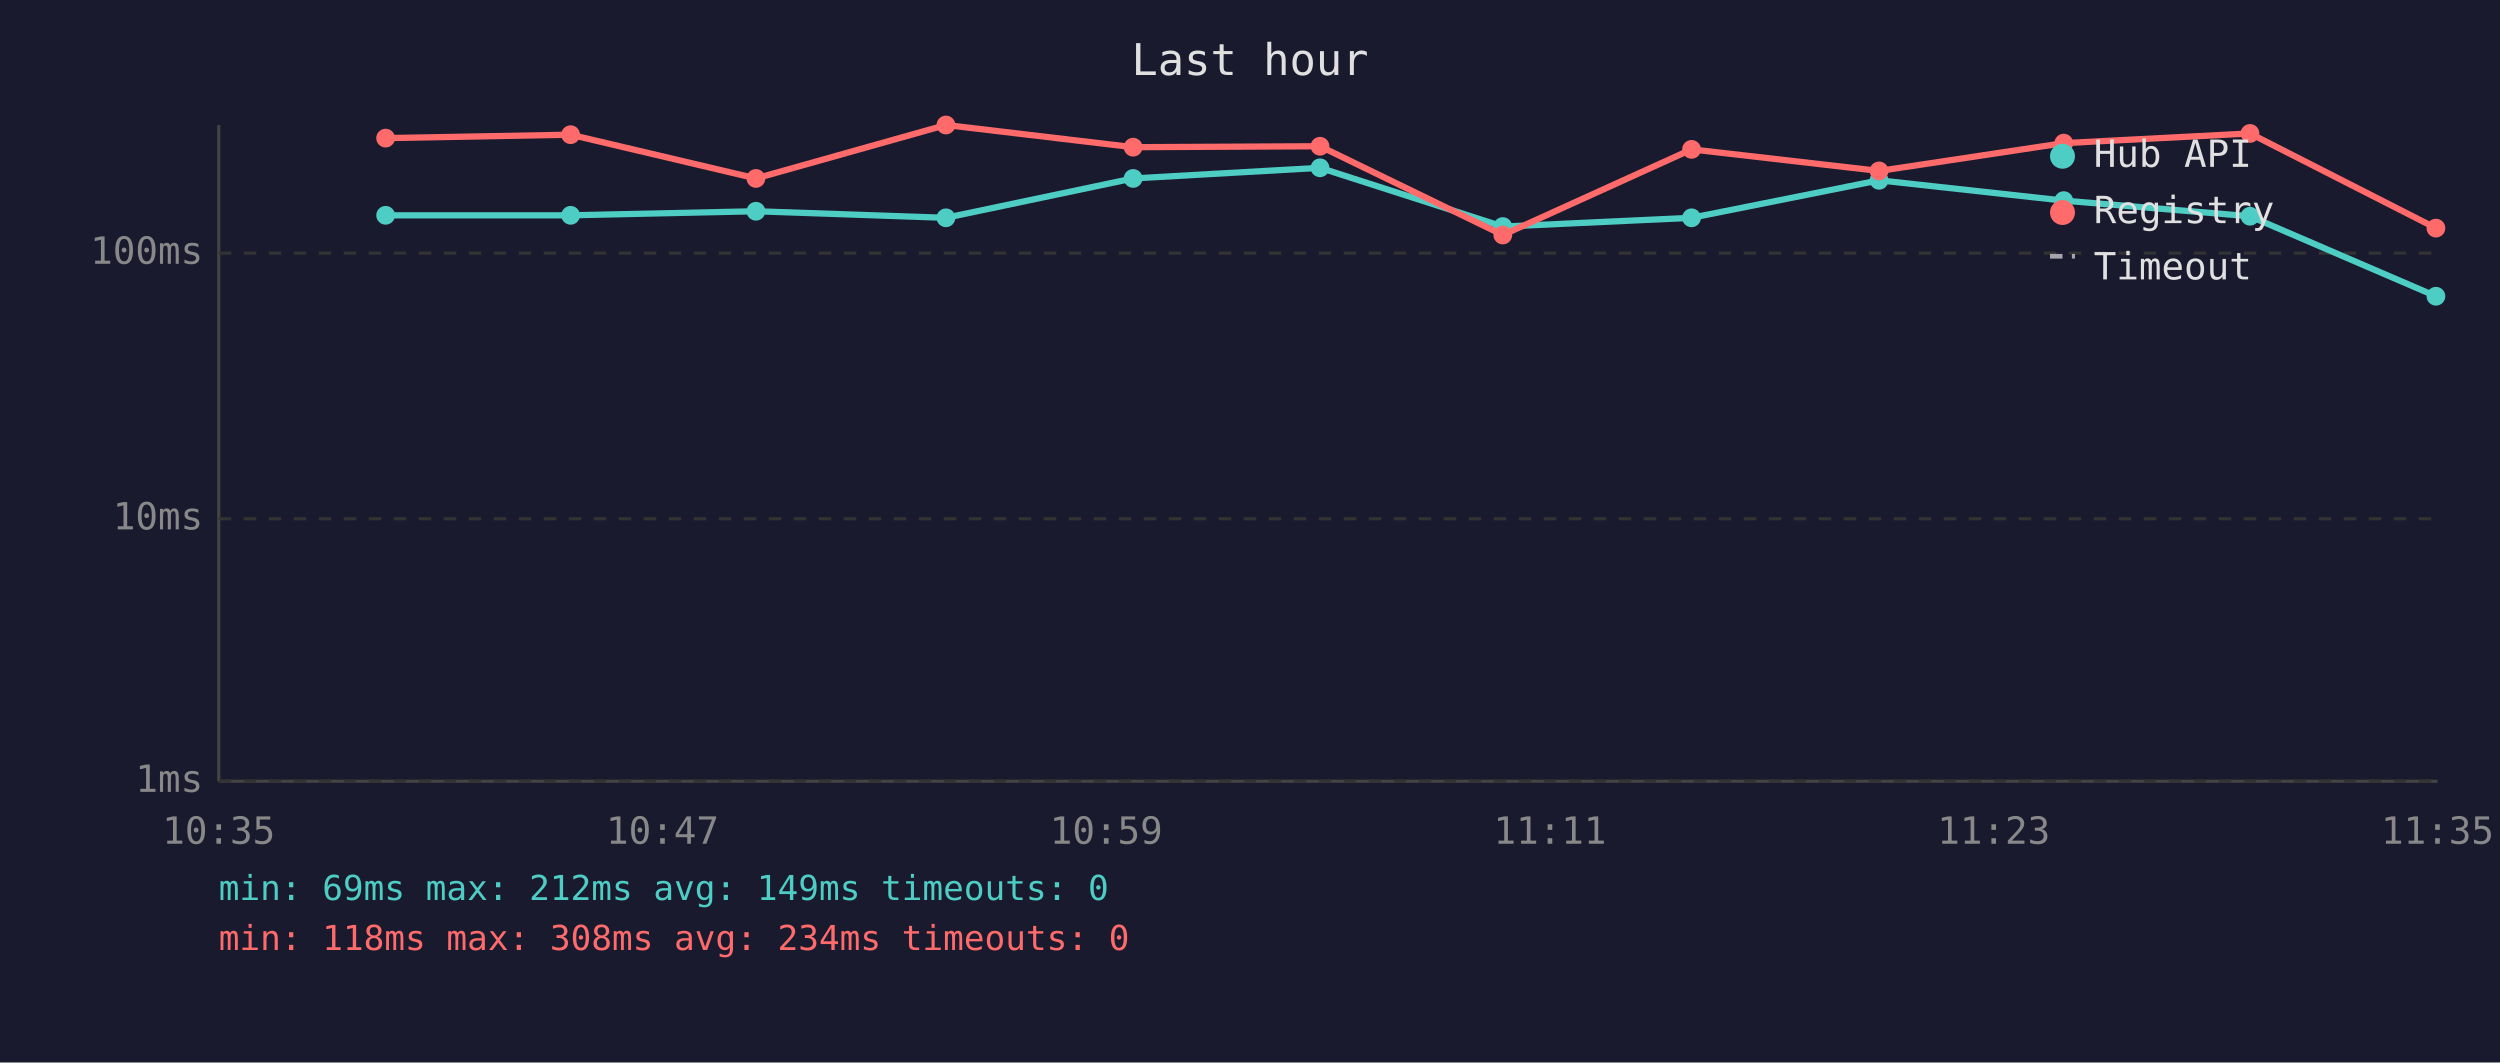
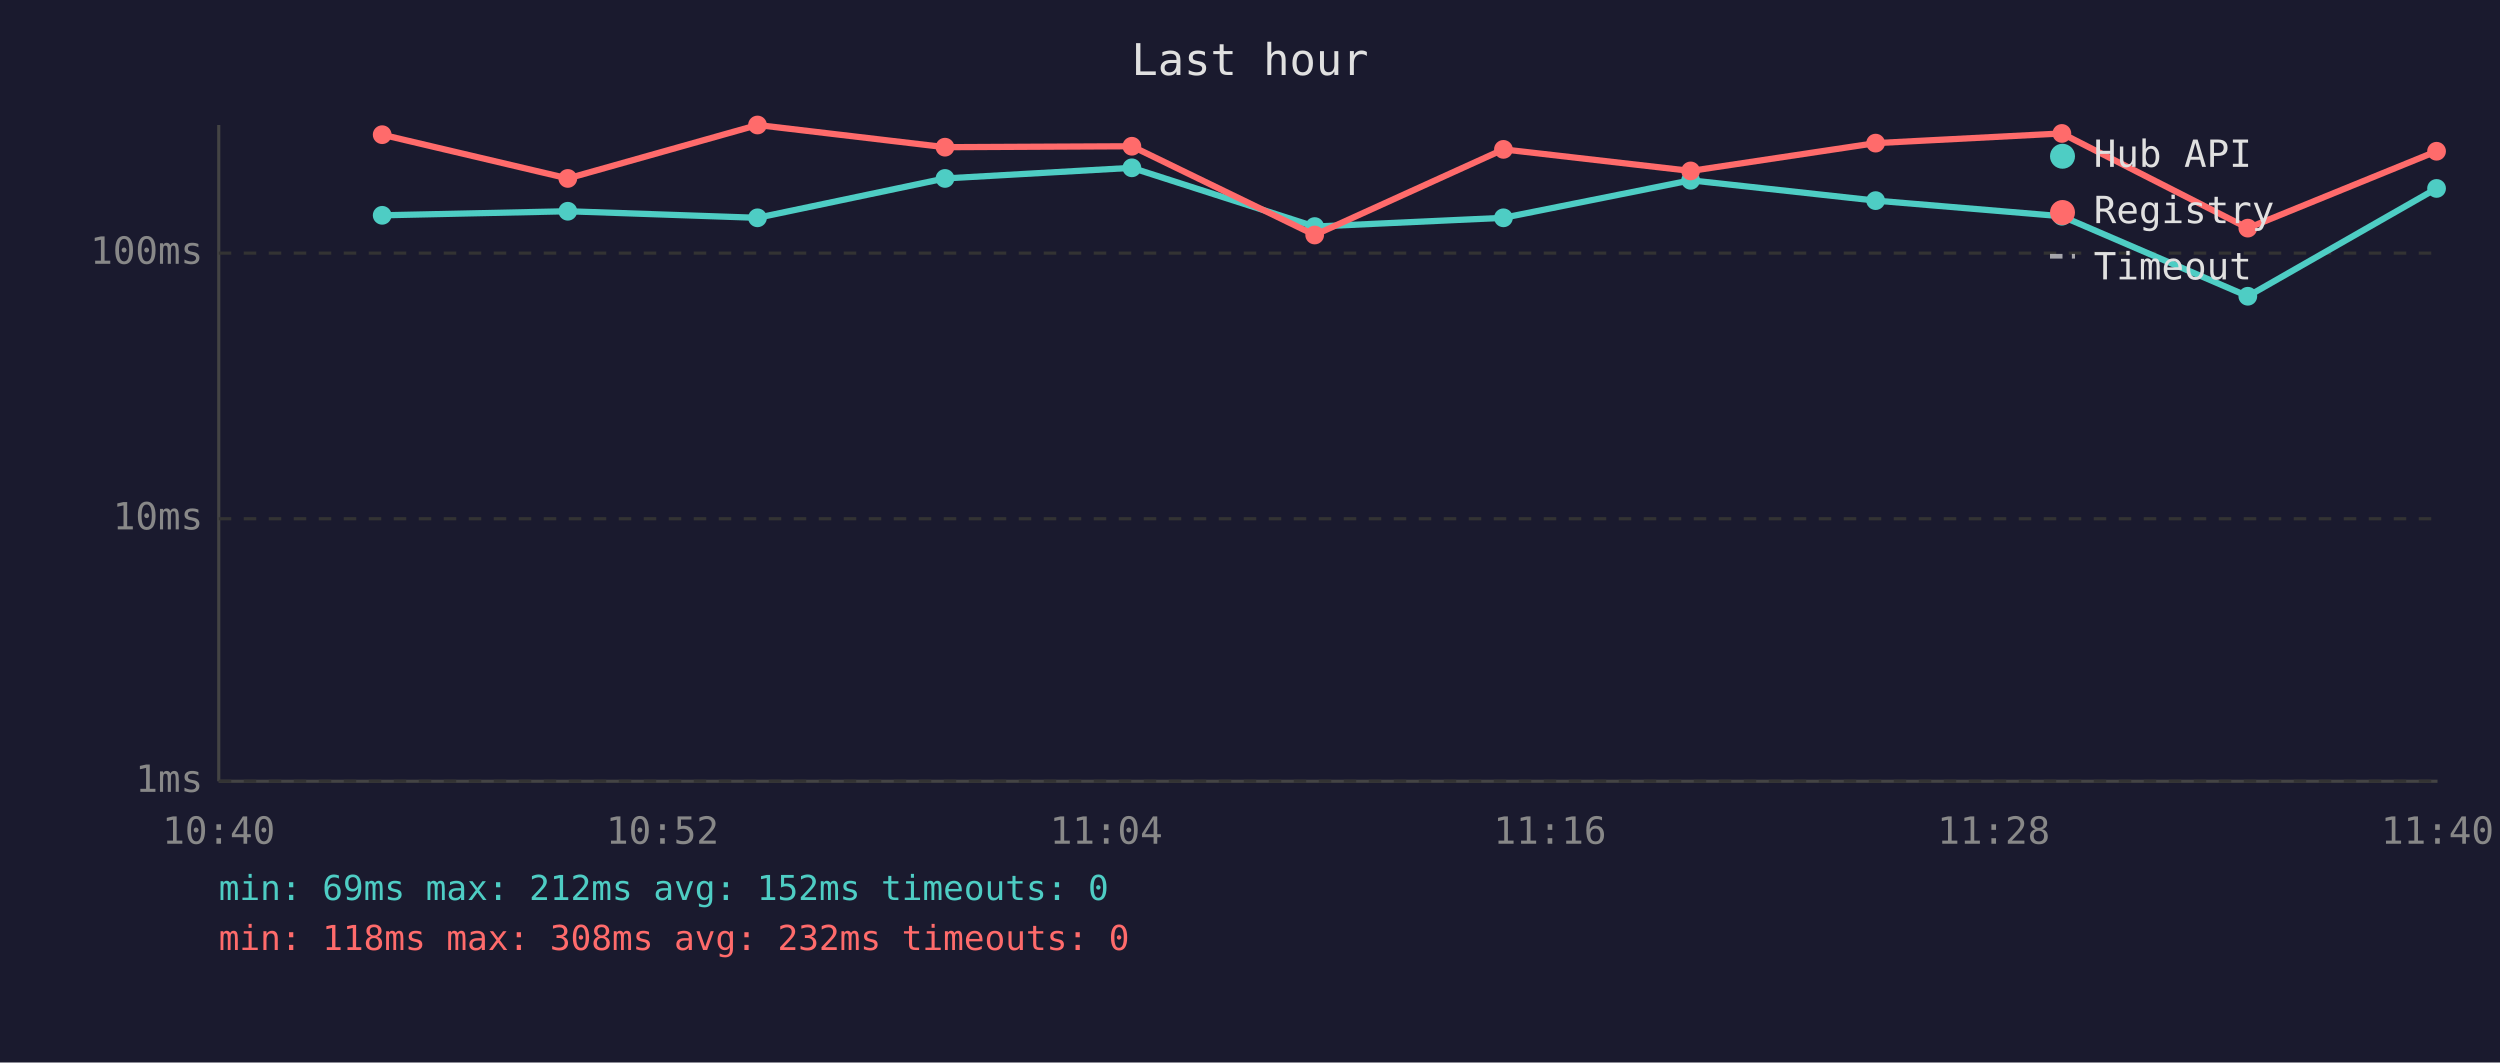
<svg xmlns="http://www.w3.org/2000/svg" viewBox="0 0 800 340" font-family="monospace" font-size="12">
  <rect width="800" height="340" fill="#1a1a2e" />
  <text x="400" y="24" fill="#e0e0e0" font-size="14" text-anchor="middle">Last hour</text>
  <line x1="70" y1="40" x2="70" y2="250" stroke="#444" stroke-width="1" />
  <line x1="70" y1="250" x2="780" y2="250" stroke="#444" stroke-width="1" />
  <line x1="70" y1="250" x2="780" y2="250" stroke="#333" stroke-width="1" stroke-dasharray="4" />
  <text x="65" y="250" fill="#888" text-anchor="end" dominant-baseline="middle">1ms</text>
  <line x1="70" y1="166" x2="780" y2="166" stroke="#333" stroke-width="1" stroke-dasharray="4" />
  <text x="65" y="166" fill="#888" text-anchor="end" dominant-baseline="middle">10ms</text>
  <line x1="70" y1="81" x2="780" y2="81" stroke="#333" stroke-width="1" stroke-dasharray="4" />
  <text x="65" y="81" fill="#888" text-anchor="end" dominant-baseline="middle">100ms</text>
-   <text x="70" y="270" fill="#888" text-anchor="middle">10:35</text>
-   <text x="212" y="270" fill="#888" text-anchor="middle">10:47</text>
-   <text x="354" y="270" fill="#888" text-anchor="middle">10:59</text>
-   <text x="496" y="270" fill="#888" text-anchor="middle">11:11</text>
-   <text x="638" y="270" fill="#888" text-anchor="middle">11:23</text>
-   <text x="780" y="270" fill="#888" text-anchor="middle">11:35</text>
-   <polyline points="123.4,68.9 182.6,68.9 241.9,67.6 302.7,69.7 362.6,57.1 422.4,53.7 480.9,72.5 541.3,69.7 601.3,57.7 660.4,64.2 720.0,69.2 779.5,94.8" fill="none" stroke="#4ecdc4" stroke-width="2" opacity="1" />
-   <circle cx="123.4" cy="68.9" r="3" fill="#4ecdc4" />
-   <circle cx="182.6" cy="68.9" r="3" fill="#4ecdc4" />
-   <circle cx="241.9" cy="67.6" r="3" fill="#4ecdc4" />
-   <circle cx="302.7" cy="69.7" r="3" fill="#4ecdc4" />
-   <circle cx="362.6" cy="57.1" r="3" fill="#4ecdc4" />
-   <circle cx="422.4" cy="53.7" r="3" fill="#4ecdc4" />
-   <circle cx="480.9" cy="72.5" r="3" fill="#4ecdc4" />
-   <circle cx="541.3" cy="69.7" r="3" fill="#4ecdc4" />
-   <circle cx="601.3" cy="57.7" r="3" fill="#4ecdc4" />
-   <circle cx="660.4" cy="64.2" r="3" fill="#4ecdc4" />
-   <circle cx="720.0" cy="69.2" r="3" fill="#4ecdc4" />
-   <circle cx="779.5" cy="94.8" r="3" fill="#4ecdc4" />
-   <polyline points="123.4,44.2 182.6,43.1 241.9,57.1 302.7,40.0 362.6,47.1 422.4,46.8 480.9,75.2 541.3,47.8 601.3,54.7 660.4,45.8 720.0,42.7 779.5,73.0" fill="none" stroke="#ff6b6b" stroke-width="2" opacity="1" />
-   <circle cx="123.4" cy="44.2" r="3" fill="#ff6b6b" />
-   <circle cx="182.6" cy="43.1" r="3" fill="#ff6b6b" />
-   <circle cx="241.9" cy="57.1" r="3" fill="#ff6b6b" />
-   <circle cx="302.7" cy="40.0" r="3" fill="#ff6b6b" />
-   <circle cx="362.6" cy="47.1" r="3" fill="#ff6b6b" />
-   <circle cx="422.4" cy="46.8" r="3" fill="#ff6b6b" />
-   <circle cx="480.9" cy="75.2" r="3" fill="#ff6b6b" />
-   <circle cx="541.3" cy="47.8" r="3" fill="#ff6b6b" />
-   <circle cx="601.3" cy="54.7" r="3" fill="#ff6b6b" />
-   <circle cx="660.4" cy="45.8" r="3" fill="#ff6b6b" />
-   <circle cx="720.0" cy="42.7" r="3" fill="#ff6b6b" />
-   <circle cx="779.5" cy="73.0" r="3" fill="#ff6b6b" />
+   <text x="70" y="270" fill="#888" text-anchor="middle">10:40</text>
+   <text x="212" y="270" fill="#888" text-anchor="middle">10:52</text>
+   <text x="354" y="270" fill="#888" text-anchor="middle">11:04</text>
+   <text x="496" y="270" fill="#888" text-anchor="middle">11:16</text>
+   <text x="638" y="270" fill="#888" text-anchor="middle">11:28</text>
+   <text x="780" y="270" fill="#888" text-anchor="middle">11:40</text>
+   <polyline points="122.3,68.9 181.7,67.6 242.4,69.7 302.4,57.1 362.2,53.7 420.7,72.5 481.1,69.7 541.0,57.7 600.2,64.2 659.8,69.2 719.3,94.8 779.7,60.3" fill="none" stroke="#4ecdc4" stroke-width="2" opacity="1" />
+   <circle cx="122.3" cy="68.9" r="3" fill="#4ecdc4" />
+   <circle cx="181.7" cy="67.6" r="3" fill="#4ecdc4" />
+   <circle cx="242.4" cy="69.7" r="3" fill="#4ecdc4" />
+   <circle cx="302.4" cy="57.1" r="3" fill="#4ecdc4" />
+   <circle cx="362.2" cy="53.7" r="3" fill="#4ecdc4" />
+   <circle cx="420.7" cy="72.5" r="3" fill="#4ecdc4" />
+   <circle cx="481.1" cy="69.7" r="3" fill="#4ecdc4" />
+   <circle cx="541.0" cy="57.7" r="3" fill="#4ecdc4" />
+   <circle cx="600.2" cy="64.2" r="3" fill="#4ecdc4" />
+   <circle cx="659.8" cy="69.2" r="3" fill="#4ecdc4" />
+   <circle cx="719.3" cy="94.8" r="3" fill="#4ecdc4" />
+   <circle cx="779.7" cy="60.3" r="3" fill="#4ecdc4" />
+   <polyline points="122.3,43.1 181.7,57.1 242.4,40.0 302.4,47.1 362.2,46.8 420.7,75.2 481.1,47.8 541.0,54.7 600.2,45.8 659.8,42.7 719.3,73.0 779.7,48.4" fill="none" stroke="#ff6b6b" stroke-width="2" opacity="1" />
+   <circle cx="122.3" cy="43.1" r="3" fill="#ff6b6b" />
+   <circle cx="181.7" cy="57.1" r="3" fill="#ff6b6b" />
+   <circle cx="242.4" cy="40.0" r="3" fill="#ff6b6b" />
+   <circle cx="302.4" cy="47.1" r="3" fill="#ff6b6b" />
+   <circle cx="362.2" cy="46.8" r="3" fill="#ff6b6b" />
+   <circle cx="420.7" cy="75.2" r="3" fill="#ff6b6b" />
+   <circle cx="481.1" cy="47.8" r="3" fill="#ff6b6b" />
+   <circle cx="541.0" cy="54.7" r="3" fill="#ff6b6b" />
+   <circle cx="600.2" cy="45.8" r="3" fill="#ff6b6b" />
+   <circle cx="659.8" cy="42.7" r="3" fill="#ff6b6b" />
+   <circle cx="719.3" cy="73.0" r="3" fill="#ff6b6b" />
+   <circle cx="779.7" cy="48.4" r="3" fill="#ff6b6b" />
  <circle cx="660" cy="50" r="4" fill="#4ecdc4" />
  <text x="670" y="50" fill="#e0e0e0" dominant-baseline="middle">Hub API</text>
  <circle cx="660" cy="68" r="4" fill="#ff6b6b" />
  <text x="670" y="68" fill="#e0e0e0" dominant-baseline="middle">Registry</text>
  <line x1="656" y1="82" x2="664" y2="82" stroke="#e0e0e0" stroke-width="1.5" stroke-dasharray="4,3" opacity="0.7" />
  <text x="670" y="86" fill="#e0e0e0" dominant-baseline="middle">Timeout</text>
-   <text x="70" y="288" fill="#4ecdc4" font-size="11">min: 69ms  max: 212ms  avg: 149ms  timeouts: 0</text>
-   <text x="70" y="304" fill="#ff6b6b" font-size="11">min: 118ms  max: 308ms  avg: 234ms  timeouts: 0</text>
+   <text x="70" y="288" fill="#4ecdc4" font-size="11">min: 69ms  max: 212ms  avg: 152ms  timeouts: 0</text>
+   <text x="70" y="304" fill="#ff6b6b" font-size="11">min: 118ms  max: 308ms  avg: 232ms  timeouts: 0</text>
</svg>
